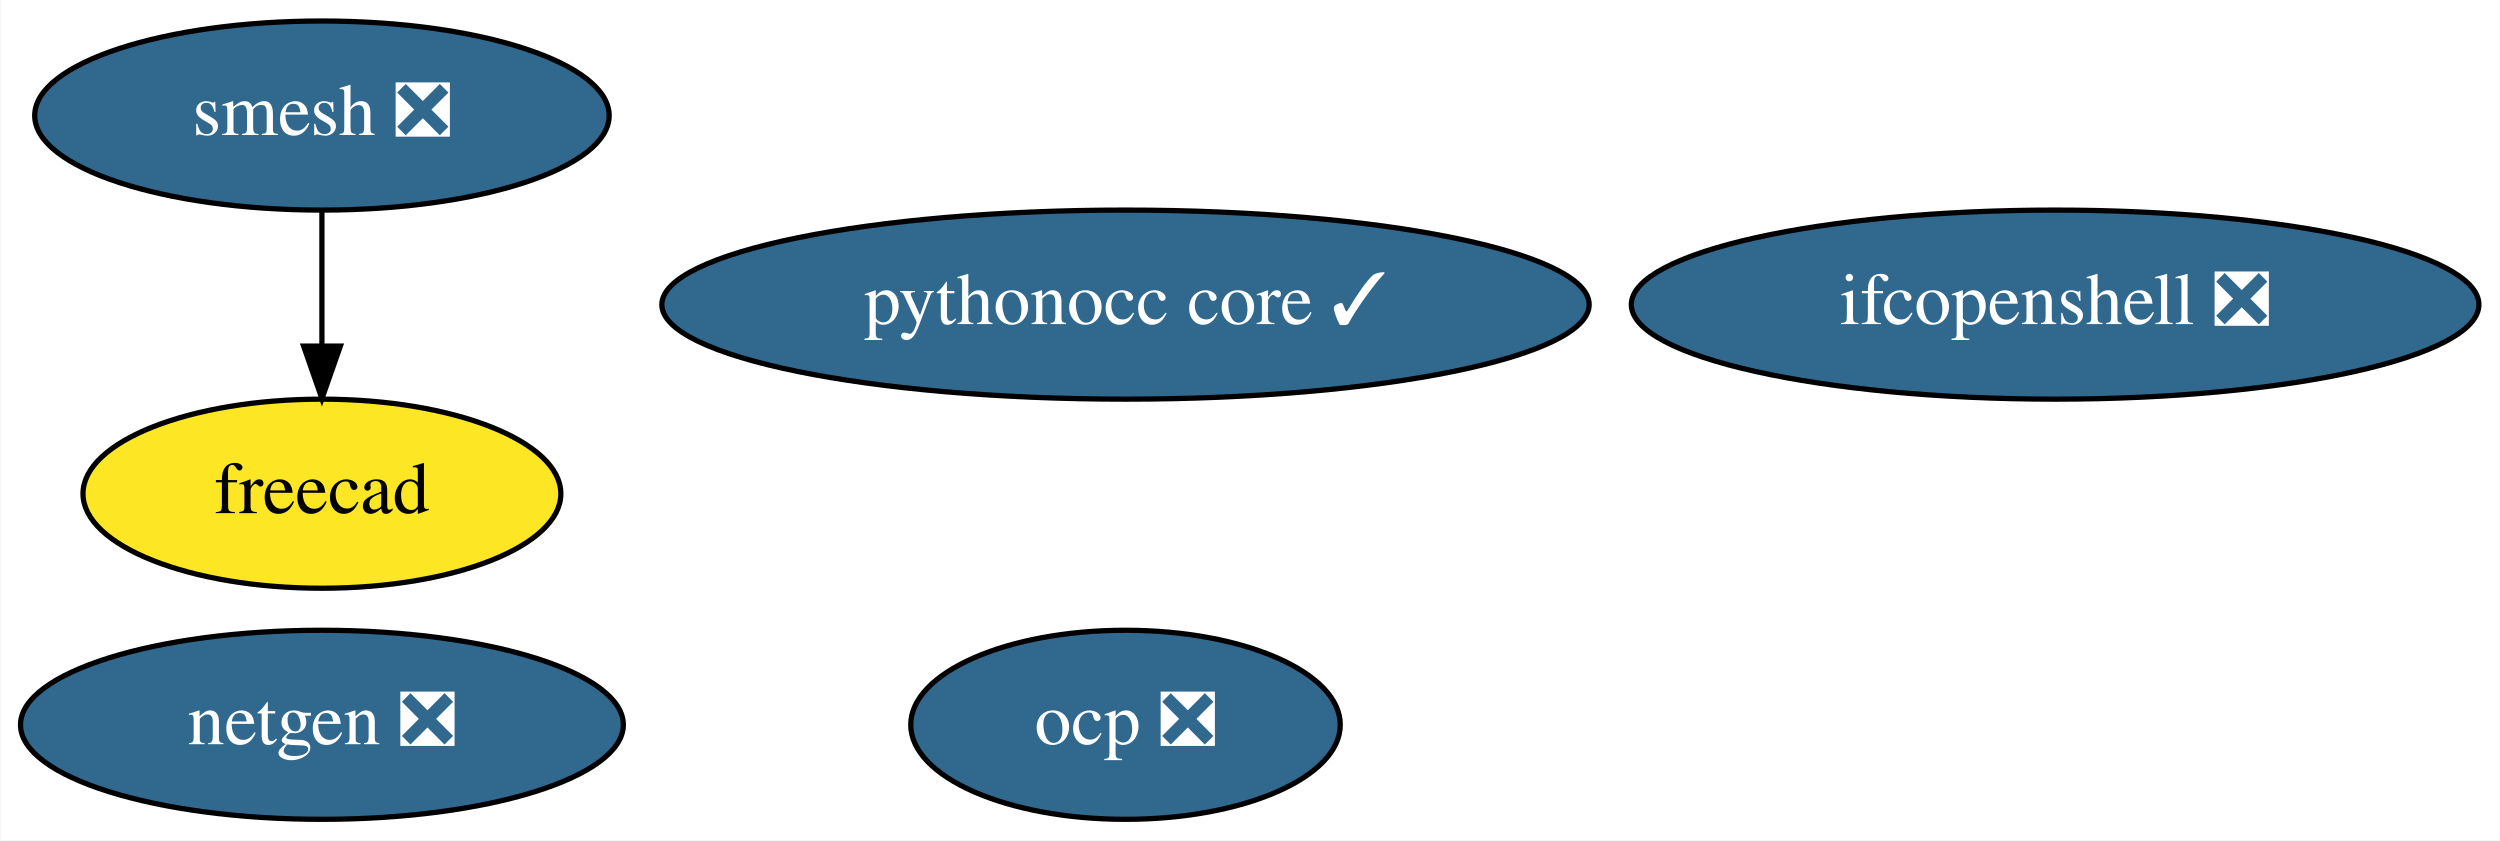
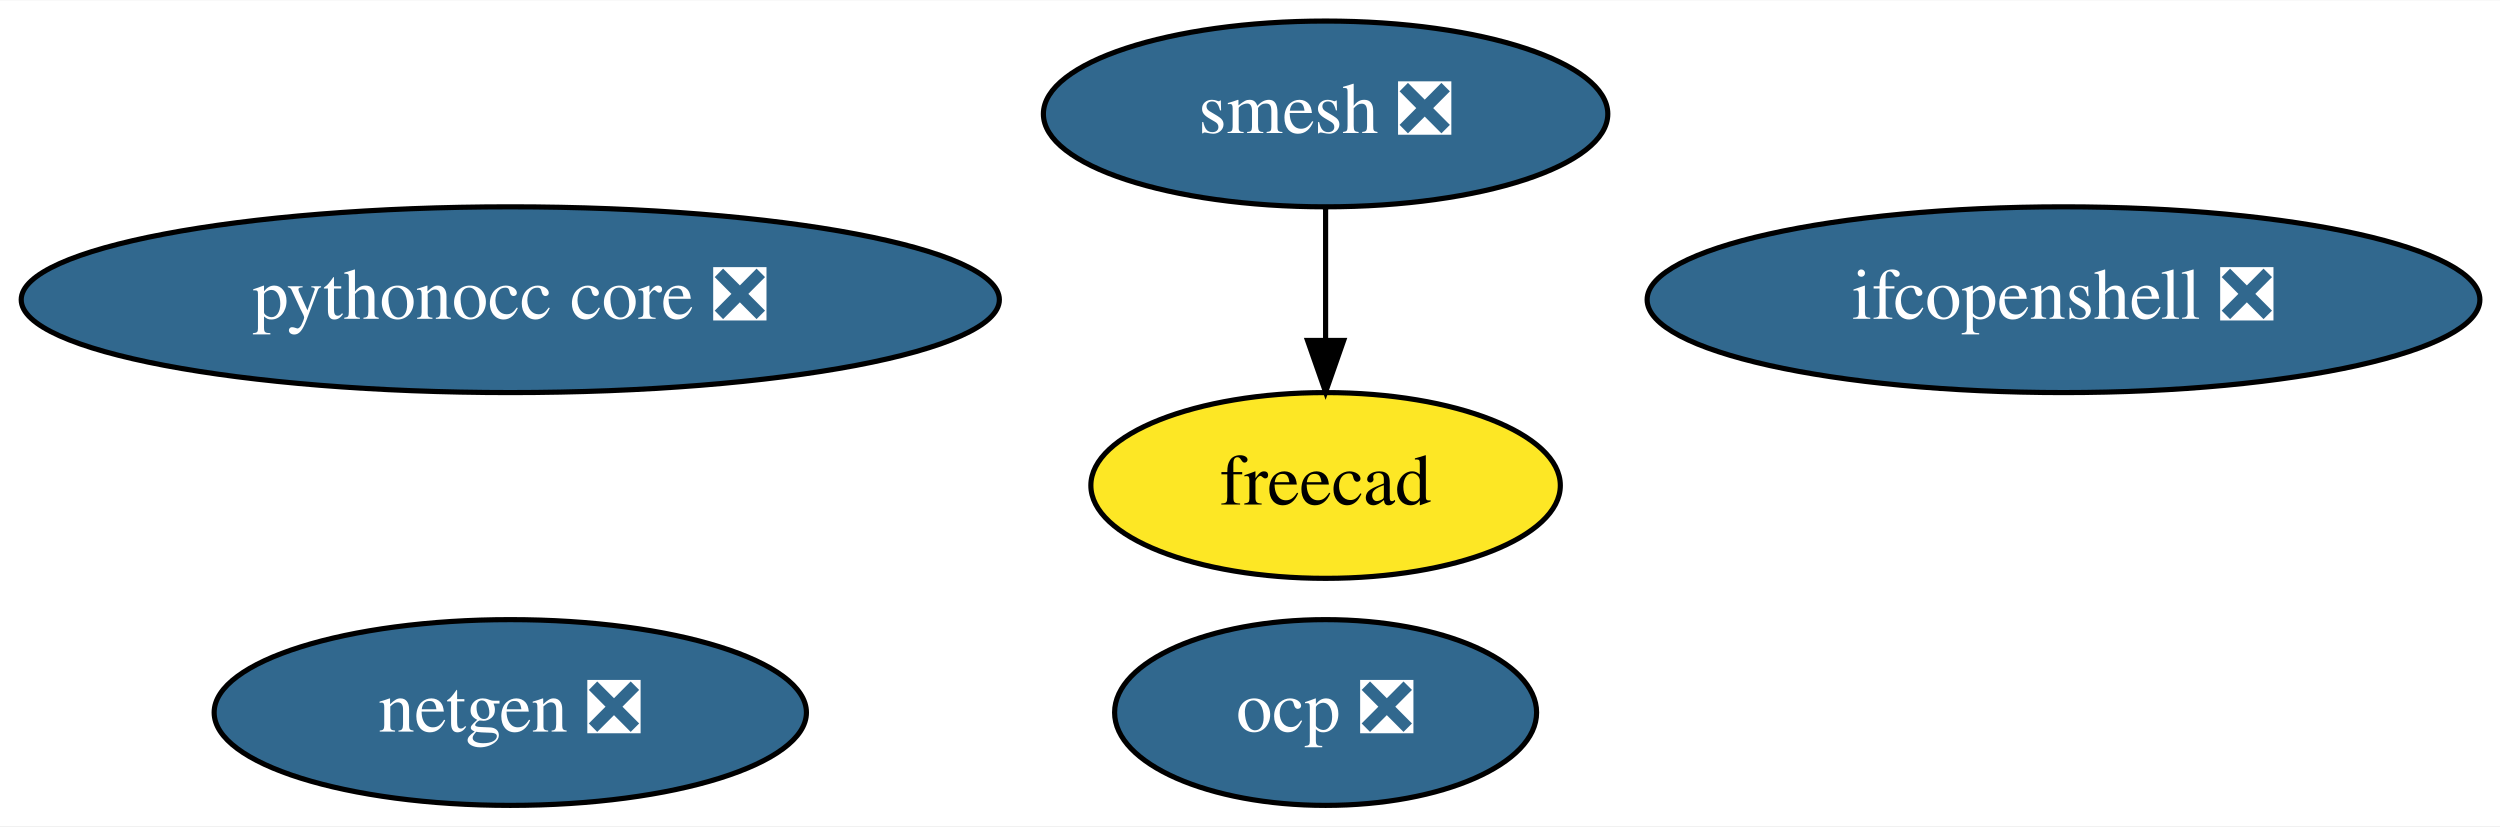
- <svg xmlns="http://www.w3.org/2000/svg" xmlns:xlink="http://www.w3.org/1999/xlink" width="476pt" height="160pt" viewBox="0.00 0.00 475.79 160.00">
+ <svg xmlns="http://www.w3.org/2000/svg" xmlns:xlink="http://www.w3.org/1999/xlink" width="484pt" height="160pt" viewBox="0.00 0.00 484.48 160.00">
  <g id="graph0" class="graph" transform="scale(1 1) rotate(0) translate(4 156)">
-     <polygon fill="white" stroke="transparent" points="-4,4 -4,-156 471.79,-156 471.79,4 -4,4" />
+     <polygon fill="white" stroke="transparent" points="-4,4 -4,-156 480.48,-156 480.48,4 -4,4" />
    <g id="node1" class="node">
      <g id="a_node1">
        <a xlink:href="https://github.com/conda-forge/netgen-feedstock/pull/41" xlink:title="netgen ❎">
-           <ellipse fill="#31688e" stroke="black" cx="57.19" cy="-18" rx="57.39" ry="18" />
-           <text text-anchor="middle" x="57.19" y="-14.3" font-family="Times,serif" font-size="14.00" fill="white">netgen ❎</text>
+           <ellipse fill="#31688e" stroke="black" cx="94.89" cy="-18" rx="57.39" ry="18" />
+           <text text-anchor="middle" x="94.89" y="-14.3" font-family="Times,serif" font-size="14.00" fill="white">netgen ❎</text>
        </a>
      </g>
    </g>
    <g id="node2" class="node">
      <g id="a_node2">
        <a xlink:href="https://github.com/conda-forge/smesh-feedstock/pull/52" xlink:title="smesh ❎">
-           <ellipse fill="#31688e" stroke="black" cx="57.19" cy="-134" rx="54.69" ry="18" />
-           <text text-anchor="middle" x="57.19" y="-130.3" font-family="Times,serif" font-size="14.00" fill="white">smesh ❎</text>
+           <ellipse fill="#31688e" stroke="black" cx="252.89" cy="-134" rx="54.69" ry="18" />
+           <text text-anchor="middle" x="252.89" y="-130.3" font-family="Times,serif" font-size="14.00" fill="white">smesh ❎</text>
        </a>
      </g>
    </g>
    <g id="node3" class="node">
      <g id="a_node3">
        <a xlink:href="https://github.com/conda-forge/freecad-feedstock" xlink:title="freecad">
-           <ellipse fill="#fde725" stroke="black" cx="57.19" cy="-62" rx="45.49" ry="18" />
-           <text text-anchor="middle" x="57.19" y="-58.3" font-family="Times,serif" font-size="14.00">freecad</text>
+           <ellipse fill="#fde725" stroke="black" cx="252.89" cy="-62" rx="45.49" ry="18" />
+           <text text-anchor="middle" x="252.89" y="-58.3" font-family="Times,serif" font-size="14.00">freecad</text>
        </a>
      </g>
    </g>
    <g id="edge1" class="edge">
-       <path fill="none" stroke="black" d="M57.19,-115.7C57.19,-107.98 57.19,-98.71 57.19,-90.11" />
-       <polygon fill="black" stroke="black" points="60.7,-90.1 57.19,-80.1 53.7,-90.1 60.7,-90.1" />
+       <path fill="none" stroke="black" d="M252.89,-115.7C252.89,-107.98 252.89,-98.71 252.89,-90.11" />
+       <polygon fill="black" stroke="black" points="256.39,-90.1 252.89,-80.1 249.39,-90.1 256.39,-90.1" />
    </g>
    <g id="node4" class="node">
      <g id="a_node4">
        <a xlink:href="https://github.com/conda-forge/ifcopenshell-feedstock/pull/20" xlink:title="ifcopenshell ❎">
-           <ellipse fill="#31688e" stroke="black" cx="387.19" cy="-98" rx="80.69" ry="18" />
-           <text text-anchor="middle" x="387.19" y="-94.3" font-family="Times,serif" font-size="14.00" fill="white">ifcopenshell ❎</text>
+           <ellipse fill="#31688e" stroke="black" cx="395.89" cy="-98" rx="80.69" ry="18" />
+           <text text-anchor="middle" x="395.89" y="-94.3" font-family="Times,serif" font-size="14.00" fill="white">ifcopenshell ❎</text>
        </a>
      </g>
    </g>
    <g id="node5" class="node">
      <g id="a_node5">
-         <a xlink:href="https://github.com/conda-forge/pythonocc-core-feedstock/pull/6" xlink:title="pythonocc core ✓">
-           <ellipse fill="#31688e" stroke="black" cx="210.19" cy="-98" rx="88.28" ry="18" />
-           <text text-anchor="middle" x="210.19" y="-94.3" font-family="Times,serif" font-size="14.00" fill="white">pythonocc core ✓</text>
+         <a xlink:href="https://github.com/conda-forge/pythonocc-core-feedstock/pull/6" xlink:title="pythonocc core ❎">
+           <ellipse fill="#31688e" stroke="black" cx="94.89" cy="-98" rx="94.78" ry="18" />
+           <text text-anchor="middle" x="94.89" y="-94.3" font-family="Times,serif" font-size="14.00" fill="white">pythonocc core ❎</text>
        </a>
      </g>
    </g>
    <g id="node6" class="node">
      <g id="a_node6">
        <a xlink:href="https://github.com/conda-forge/ocp-feedstock/pull/6" xlink:title="ocp ❎">
-           <ellipse fill="#31688e" stroke="black" cx="210.19" cy="-18" rx="40.89" ry="18" />
-           <text text-anchor="middle" x="210.19" y="-14.3" font-family="Times,serif" font-size="14.00" fill="white">ocp ❎</text>
+           <ellipse fill="#31688e" stroke="black" cx="252.89" cy="-18" rx="40.89" ry="18" />
+           <text text-anchor="middle" x="252.89" y="-14.3" font-family="Times,serif" font-size="14.00" fill="white">ocp ❎</text>
        </a>
      </g>
    </g>
  </g>
</svg>
